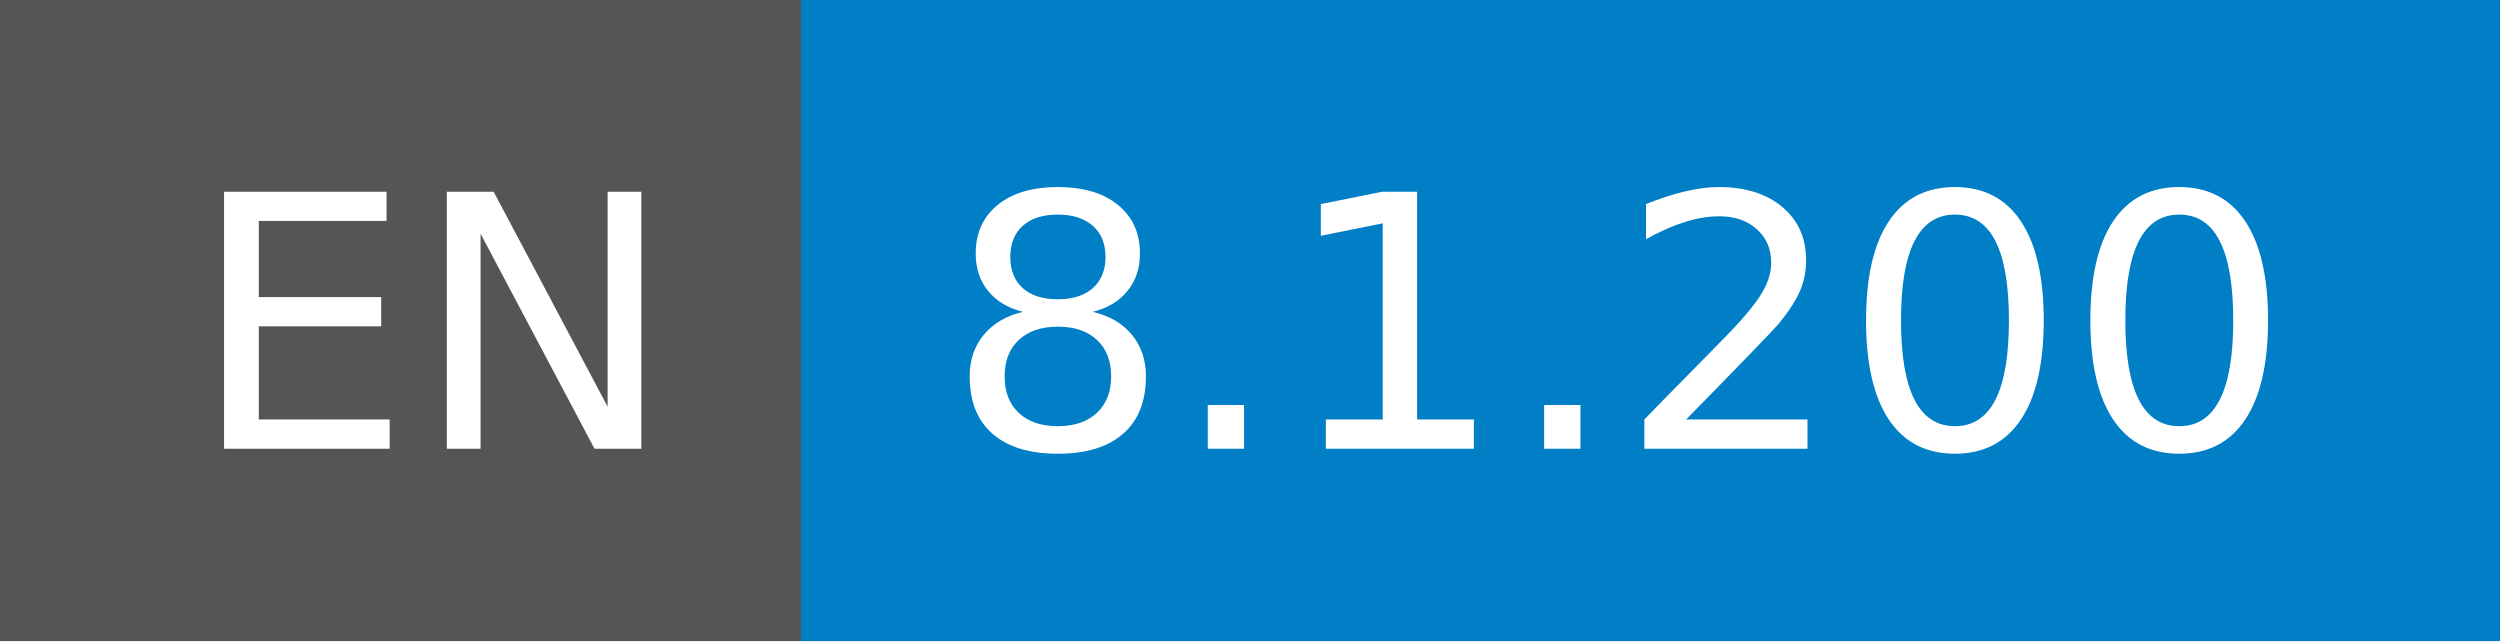
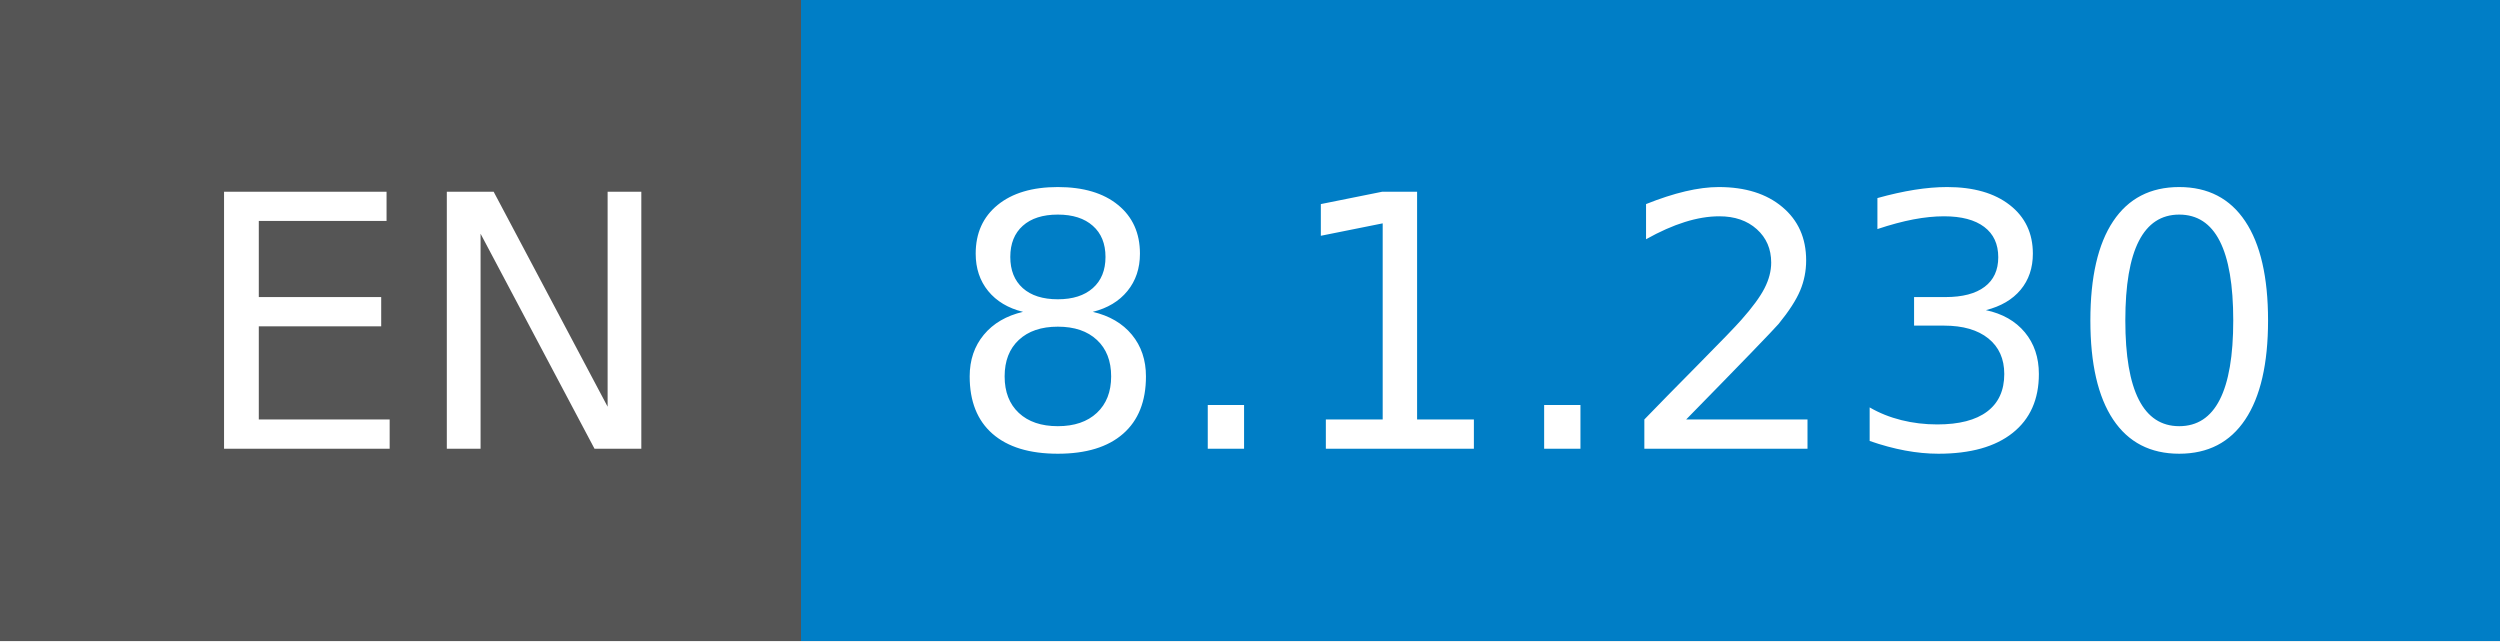
- <svg xmlns="http://www.w3.org/2000/svg" width="78" height="20" role="img" aria-label="EN: 8.1.200">
+ <svg xmlns="http://www.w3.org/2000/svg" width="78" height="20" role="img" aria-label="EN: 8.1.230">
  <g shape-rendering="crispEdges">
    <rect width="25" height="20" fill="#555" />
    <rect x="25" width="53" height="20" fill="#007ec6" />
  </g>
  <g fill="#fff" text-anchor="middle" font-family="Verdana,Geneva,DejaVu Sans,sans-serif" text-rendering="geometricPrecision" font-size="110">
    <text x="135" y="140" transform="scale(.1)" fill="#fff" textLength="150">EN</text>
-     <text x="505" y="140" transform="scale(.1)" fill="#fff" textLength="430">8.1.200</text>
+     <text x="505" y="140" transform="scale(.1)" fill="#fff" textLength="430">8.1.230</text>
  </g>
</svg>
